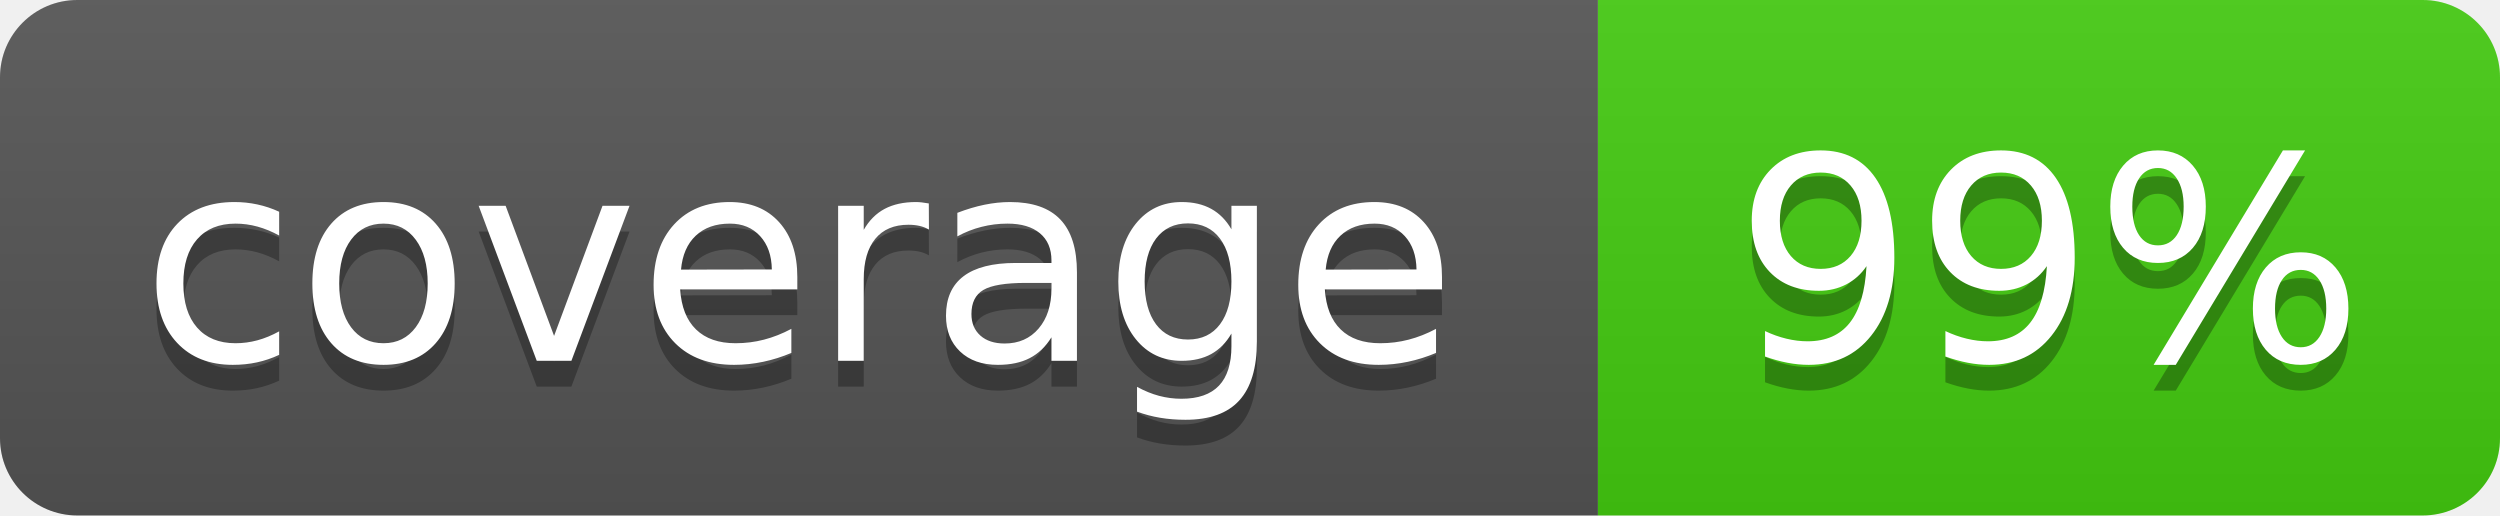
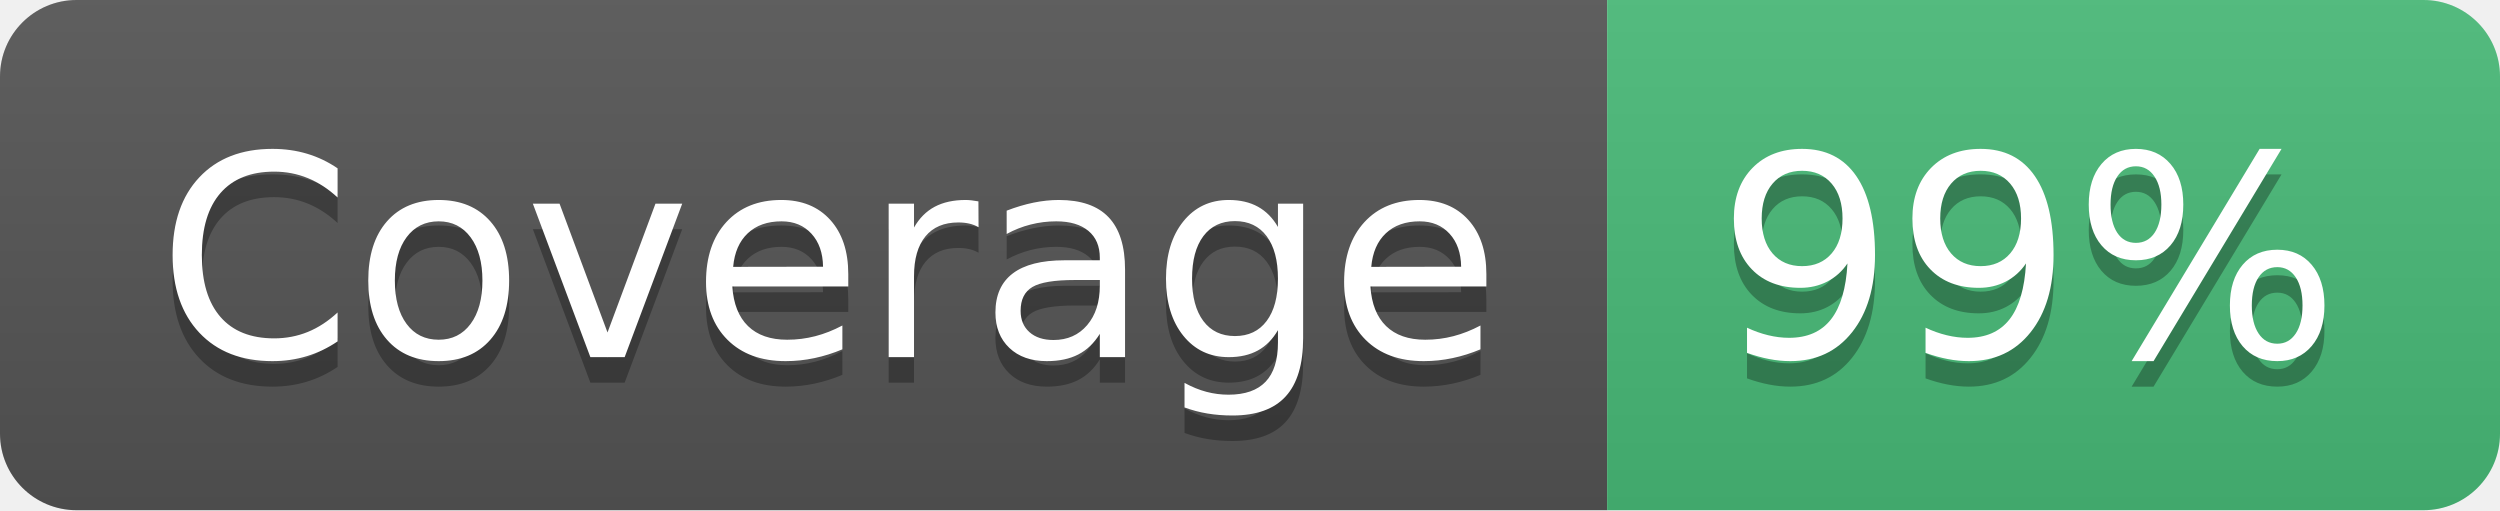
- <svg xmlns="http://www.w3.org/2000/svg" width="97" height="20" role="img" aria-label="coverage: 99%">
+ <svg xmlns="http://www.w3.org/2000/svg" width="98" height="20" role="img" aria-label="Coverage: 99%">
  <linearGradient id="s" x2="0" y2="100%">
    <stop offset="0" stop-color="#bbb" stop-opacity=".1" />
    <stop offset="1" stop-opacity=".1" />
  </linearGradient>
  <clipPath id="r">
-     <rect width="97" height="20" rx="3" fill="#fff" />
+     <rect width="98" height="20" rx="3" fill="#fff" />
  </clipPath>
  <g clip-path="url(#r)">
-     <rect width="62" height="20" fill="#555" />
-     <rect x="62" width="35" height="20" fill="#4c1" />
-     <rect width="97" height="20" fill="url(#s)" />
+     <rect width="63" height="20" fill="#555" />
+     <rect x="63" width="35" height="20" fill="#48bb78" />
+     <rect width="98" height="20" fill="url(#s)" />
  </g>
  <g fill="#fff" text-anchor="middle" font-family="Verdana,Geneva,DejaVu Sans,sans-serif" text-rendering="geometricPrecision" font-size="110">
-     <text aria-hidden="true" x="310" y="150" fill="#010101" fill-opacity=".3" transform="scale(.1)" textLength="520">coverage</text>
-     <text x="310" y="140" transform="scale(.1)" textLength="520">coverage</text>
+     <text aria-hidden="true" x="325" y="150" fill="#010101" fill-opacity=".3" transform="scale(.1)" textLength="530">Coverage</text>
+     <text x="325" y="140" transform="scale(.1)" textLength="530">Coverage</text>
    <text aria-hidden="true" x="795" y="150" fill="#010101" fill-opacity=".3" transform="scale(.1)" textLength="250">99%</text>
    <text x="795" y="140" transform="scale(.1)" textLength="250">99%</text>
  </g>
</svg>
